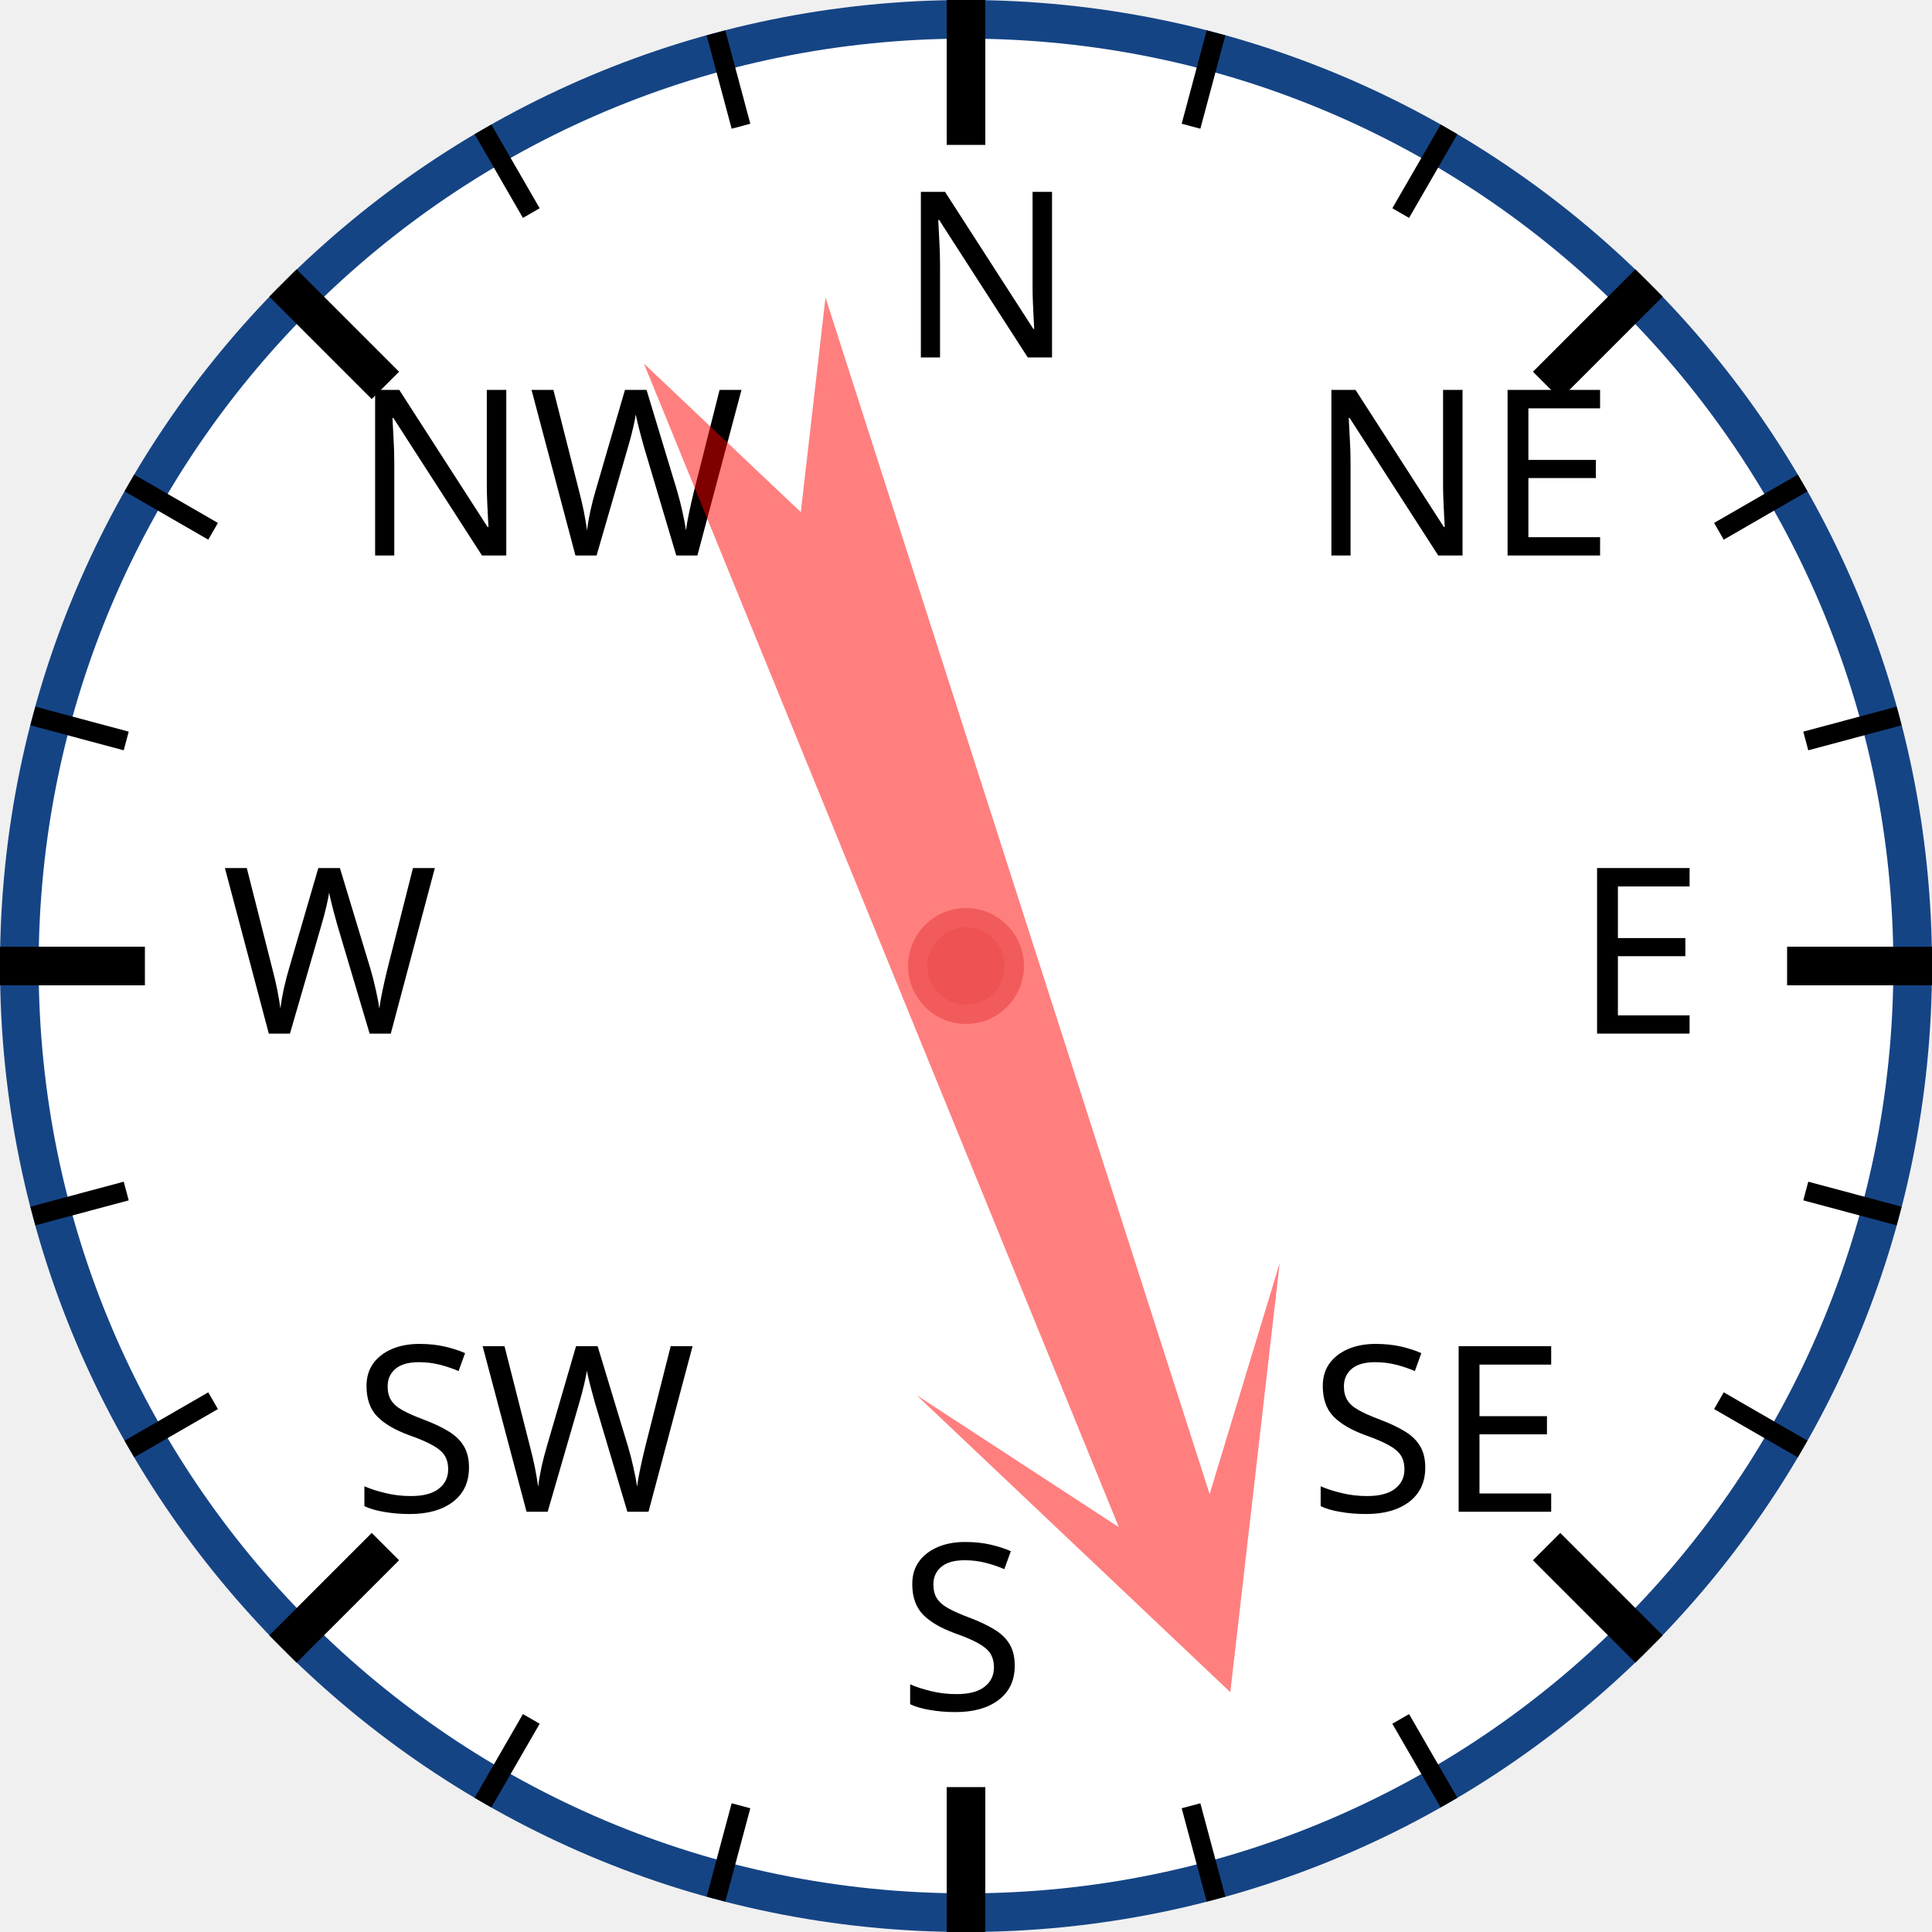
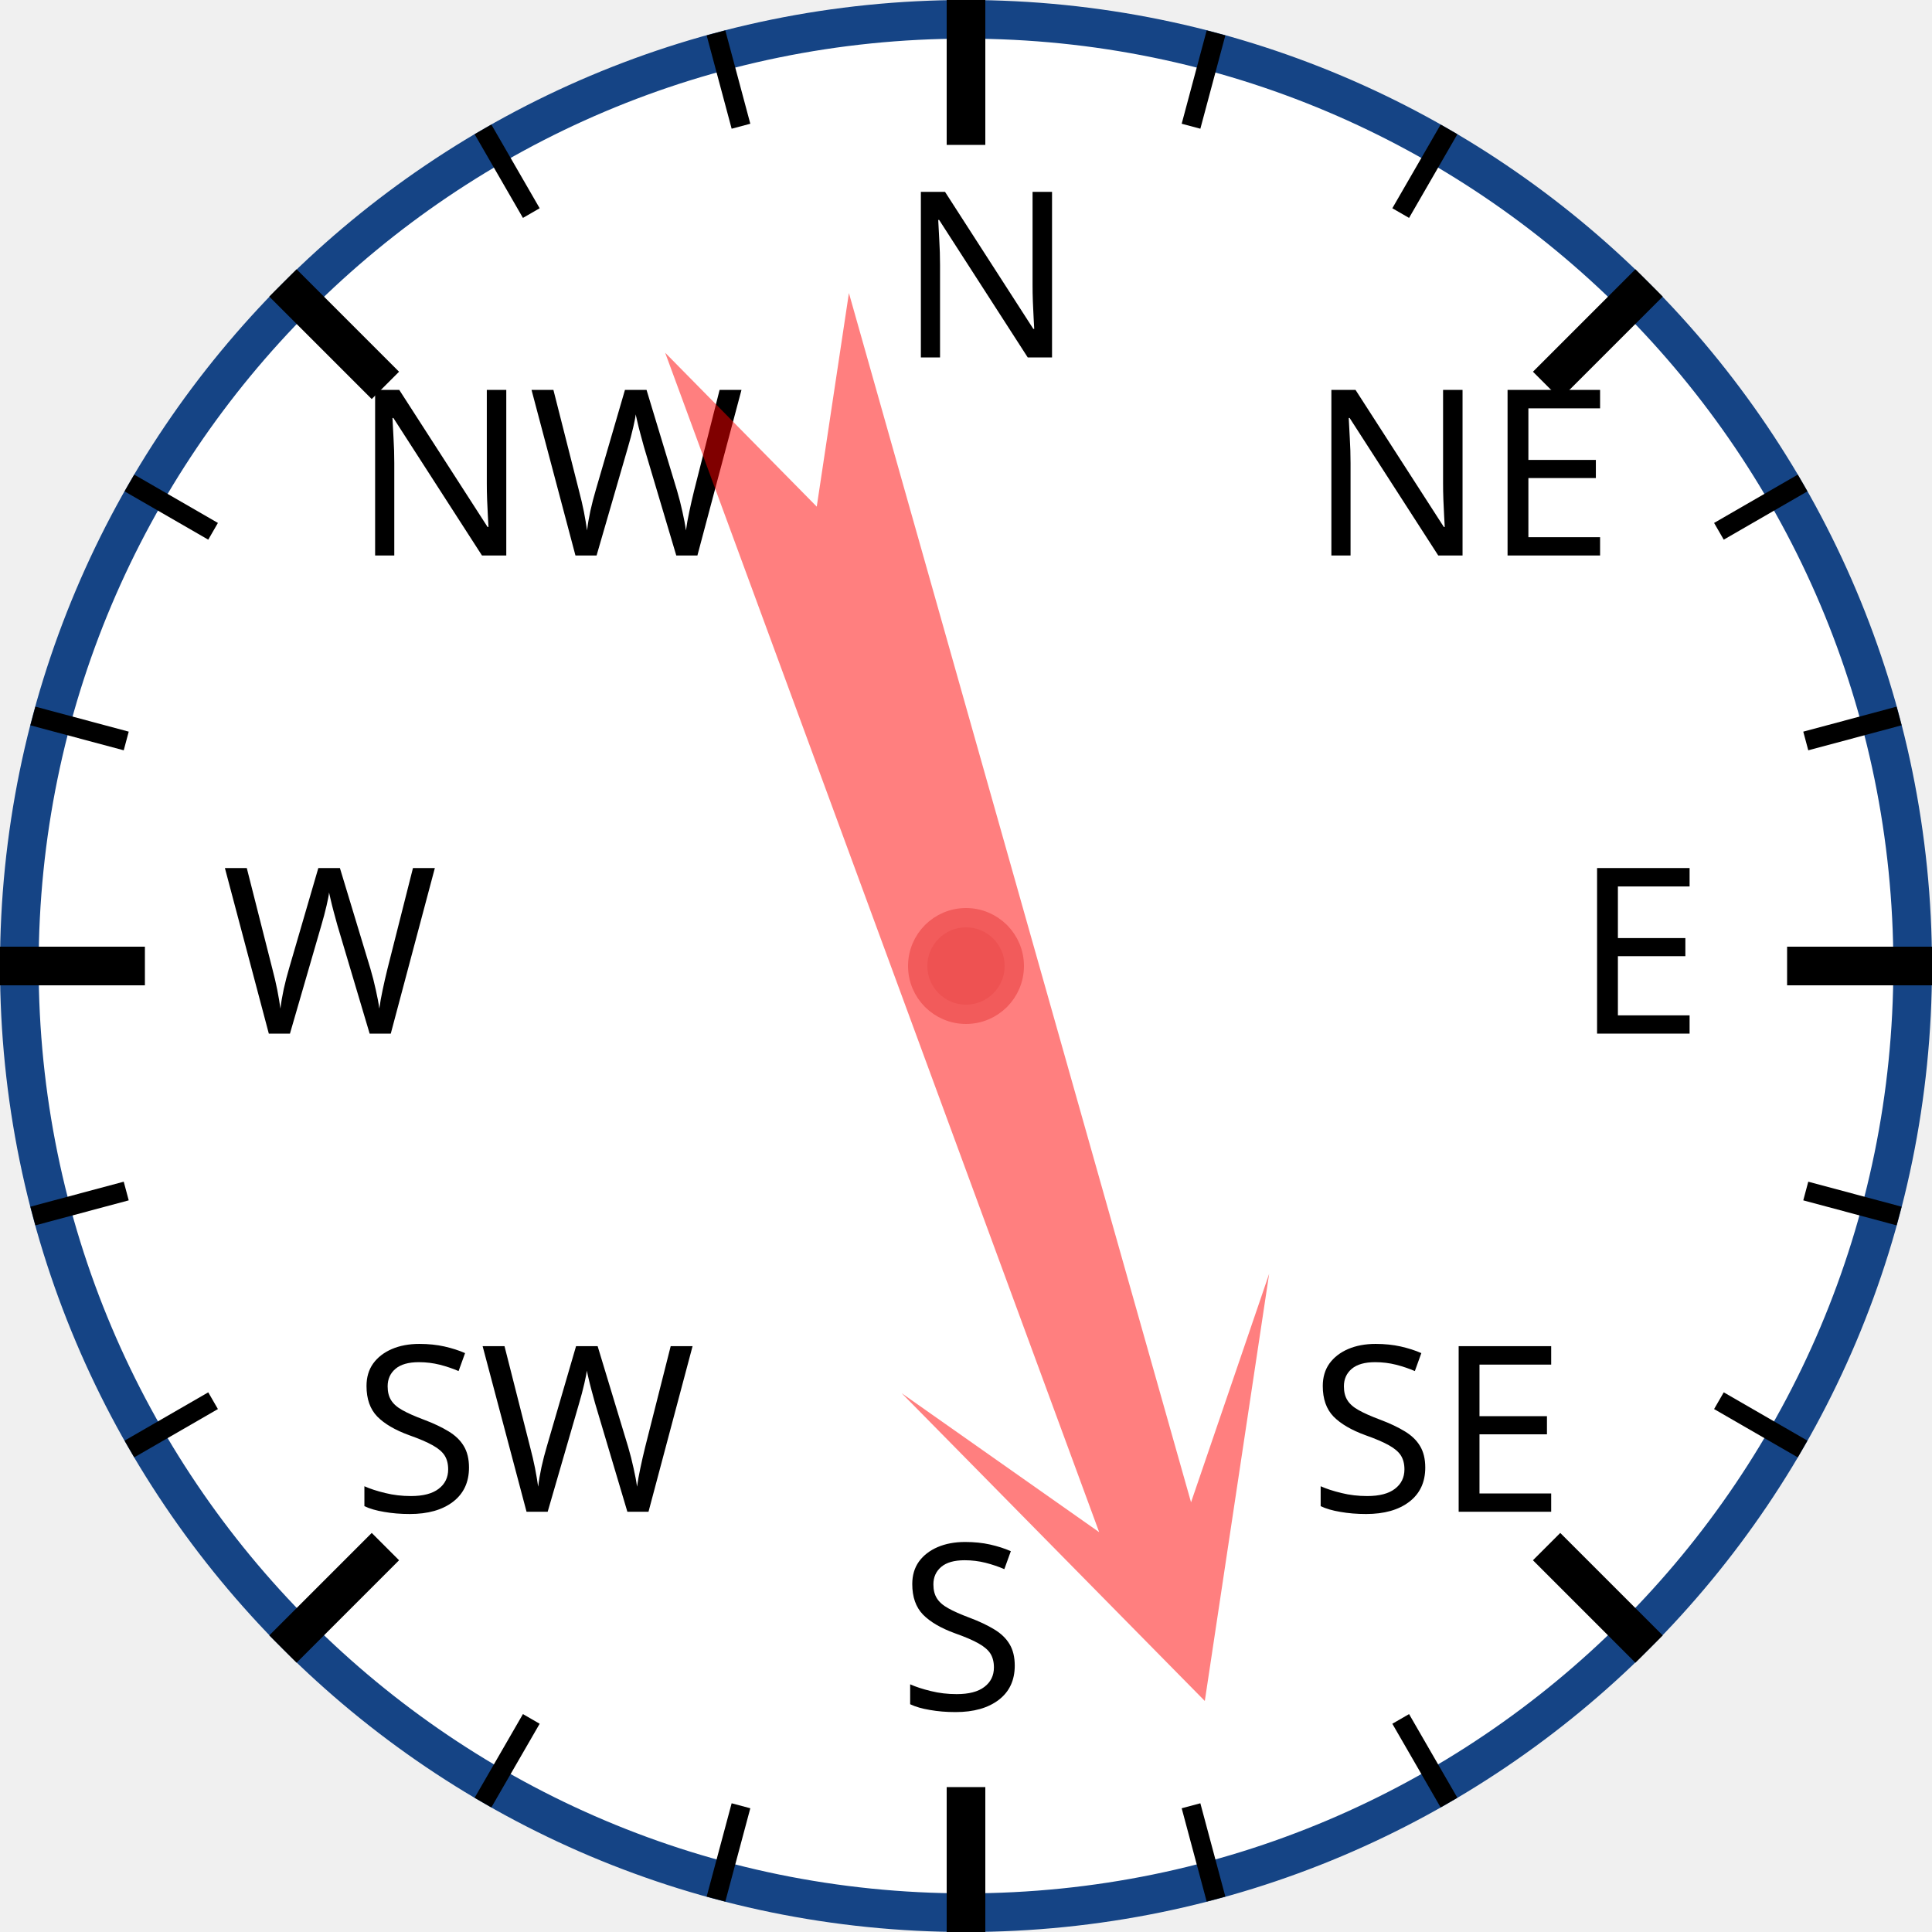
<svg xmlns="http://www.w3.org/2000/svg" width="120px" height="120px" viewBox="0 0 200 200">
  <circle cx="100" cy="100" r="98" style="fill: white; stroke: #154485; stroke-width: 4;" />
  <text x="93.0" y="37.0" style="font-family: sans-serif; font-size: 18pt;">N</text>
  <line x1="100.0" y1="0.0" x2="100.0" y2="15.0" style="stroke: black; stroke-width: 4;" />
  <line x1="74.118" y1="3.407" x2="76.706" y2="13.067" style="stroke: black; stroke-width: 2;" />
  <line x1="50" y1="13.397" x2="55" y2="22.058" style="stroke: black; stroke-width: 2;" />
  <text x="36.503" y="57.503" style="font-family: sans-serif; font-size: 18pt;">NW</text>
  <line x1="29.289" y1="29.289" x2="39.896" y2="39.896" style="stroke: black; stroke-width: 4;" />
  <line x1="13.397" y1="50" x2="22.058" y2="55" style="stroke: black; stroke-width: 2;" />
  <line x1="3.407" y1="74.118" x2="13.067" y2="76.706" style="stroke: black; stroke-width: 2;" />
  <text x="23.0" y="107.0" style="font-family: sans-serif; font-size: 18pt;">W</text>
  <line x1="0.0" y1="100.0" x2="15.0" y2="100.0" style="stroke: black; stroke-width: 4;" />
  <line x1="3.407" y1="125.882" x2="13.067" y2="123.294" style="stroke: black; stroke-width: 2;" />
  <line x1="13.397" y1="150" x2="22.058" y2="145" style="stroke: black; stroke-width: 2;" />
  <text x="36.503" y="156.497" style="font-family: sans-serif; font-size: 18pt;">SW</text>
  <line x1="29.289" y1="170.711" x2="39.896" y2="160.104" style="stroke: black; stroke-width: 4;" />
  <line x1="50" y1="186.603" x2="55" y2="177.942" style="stroke: black; stroke-width: 2;" />
  <line x1="74.118" y1="196.593" x2="76.706" y2="186.933" style="stroke: black; stroke-width: 2;" />
  <text x="93" y="177.0" style="font-family: sans-serif; font-size: 18pt;">S</text>
  <line x1="100" y1="200.0" x2="100" y2="185.0" style="stroke: black; stroke-width: 4;" />
  <line x1="125.882" y1="196.593" x2="123.294" y2="186.933" style="stroke: black; stroke-width: 2;" />
  <line x1="150.0" y1="186.603" x2="145.0" y2="177.942" style="stroke: black; stroke-width: 2;" />
  <text x="135.497" y="156.497" style="font-family: sans-serif; font-size: 18pt;">SE</text>
  <line x1="170.711" y1="170.711" x2="160.104" y2="160.104" style="stroke: black; stroke-width: 4;" />
  <line x1="186.603" y1="150" x2="177.942" y2="145" style="stroke: black; stroke-width: 2;" />
  <line x1="196.593" y1="125.882" x2="186.933" y2="123.294" style="stroke: black; stroke-width: 2;" />
  <text x="163.0" y="107" style="font-family: sans-serif; font-size: 18pt;">E</text>
  <line x1="200.0" y1="100" x2="185.0" y2="100" style="stroke: black; stroke-width: 4;" />
  <line x1="196.593" y1="74.118" x2="186.933" y2="76.706" style="stroke: black; stroke-width: 2;" />
  <line x1="186.603" y1="50" x2="177.942" y2="55" style="stroke: black; stroke-width: 2;" />
  <text x="135.497" y="57.503" style="font-family: sans-serif; font-size: 18pt;">NE</text>
  <line x1="170.711" y1="29.289" x2="160.104" y2="39.896" style="stroke: black; stroke-width: 4;" />
  <line x1="150" y1="13.397" x2="145" y2="22.058" style="stroke: black; stroke-width: 2;" />
  <line x1="125.882" y1="3.407" x2="123.294" y2="13.067" style="stroke: black; stroke-width: 2;" />
-   <polygon points="100 20 120 60 105 40 110 170 100 150 90 170 95 40 80 60" style="fill: red; fill-opacity: 0.5;" transform="rotate(160,100,100)" />
+   <polygon points="100 20 120 60 105 40 110 170 100 150 90 170 95 40 80 60" style="fill: red; fill-opacity: 0.5;" transform="rotate(162,100,100)" />
  <circle cx="100" cy="100" r="5" style="fill: #EE5252; stroke: #F25B5B; stroke-width: 2;" />
</svg>
